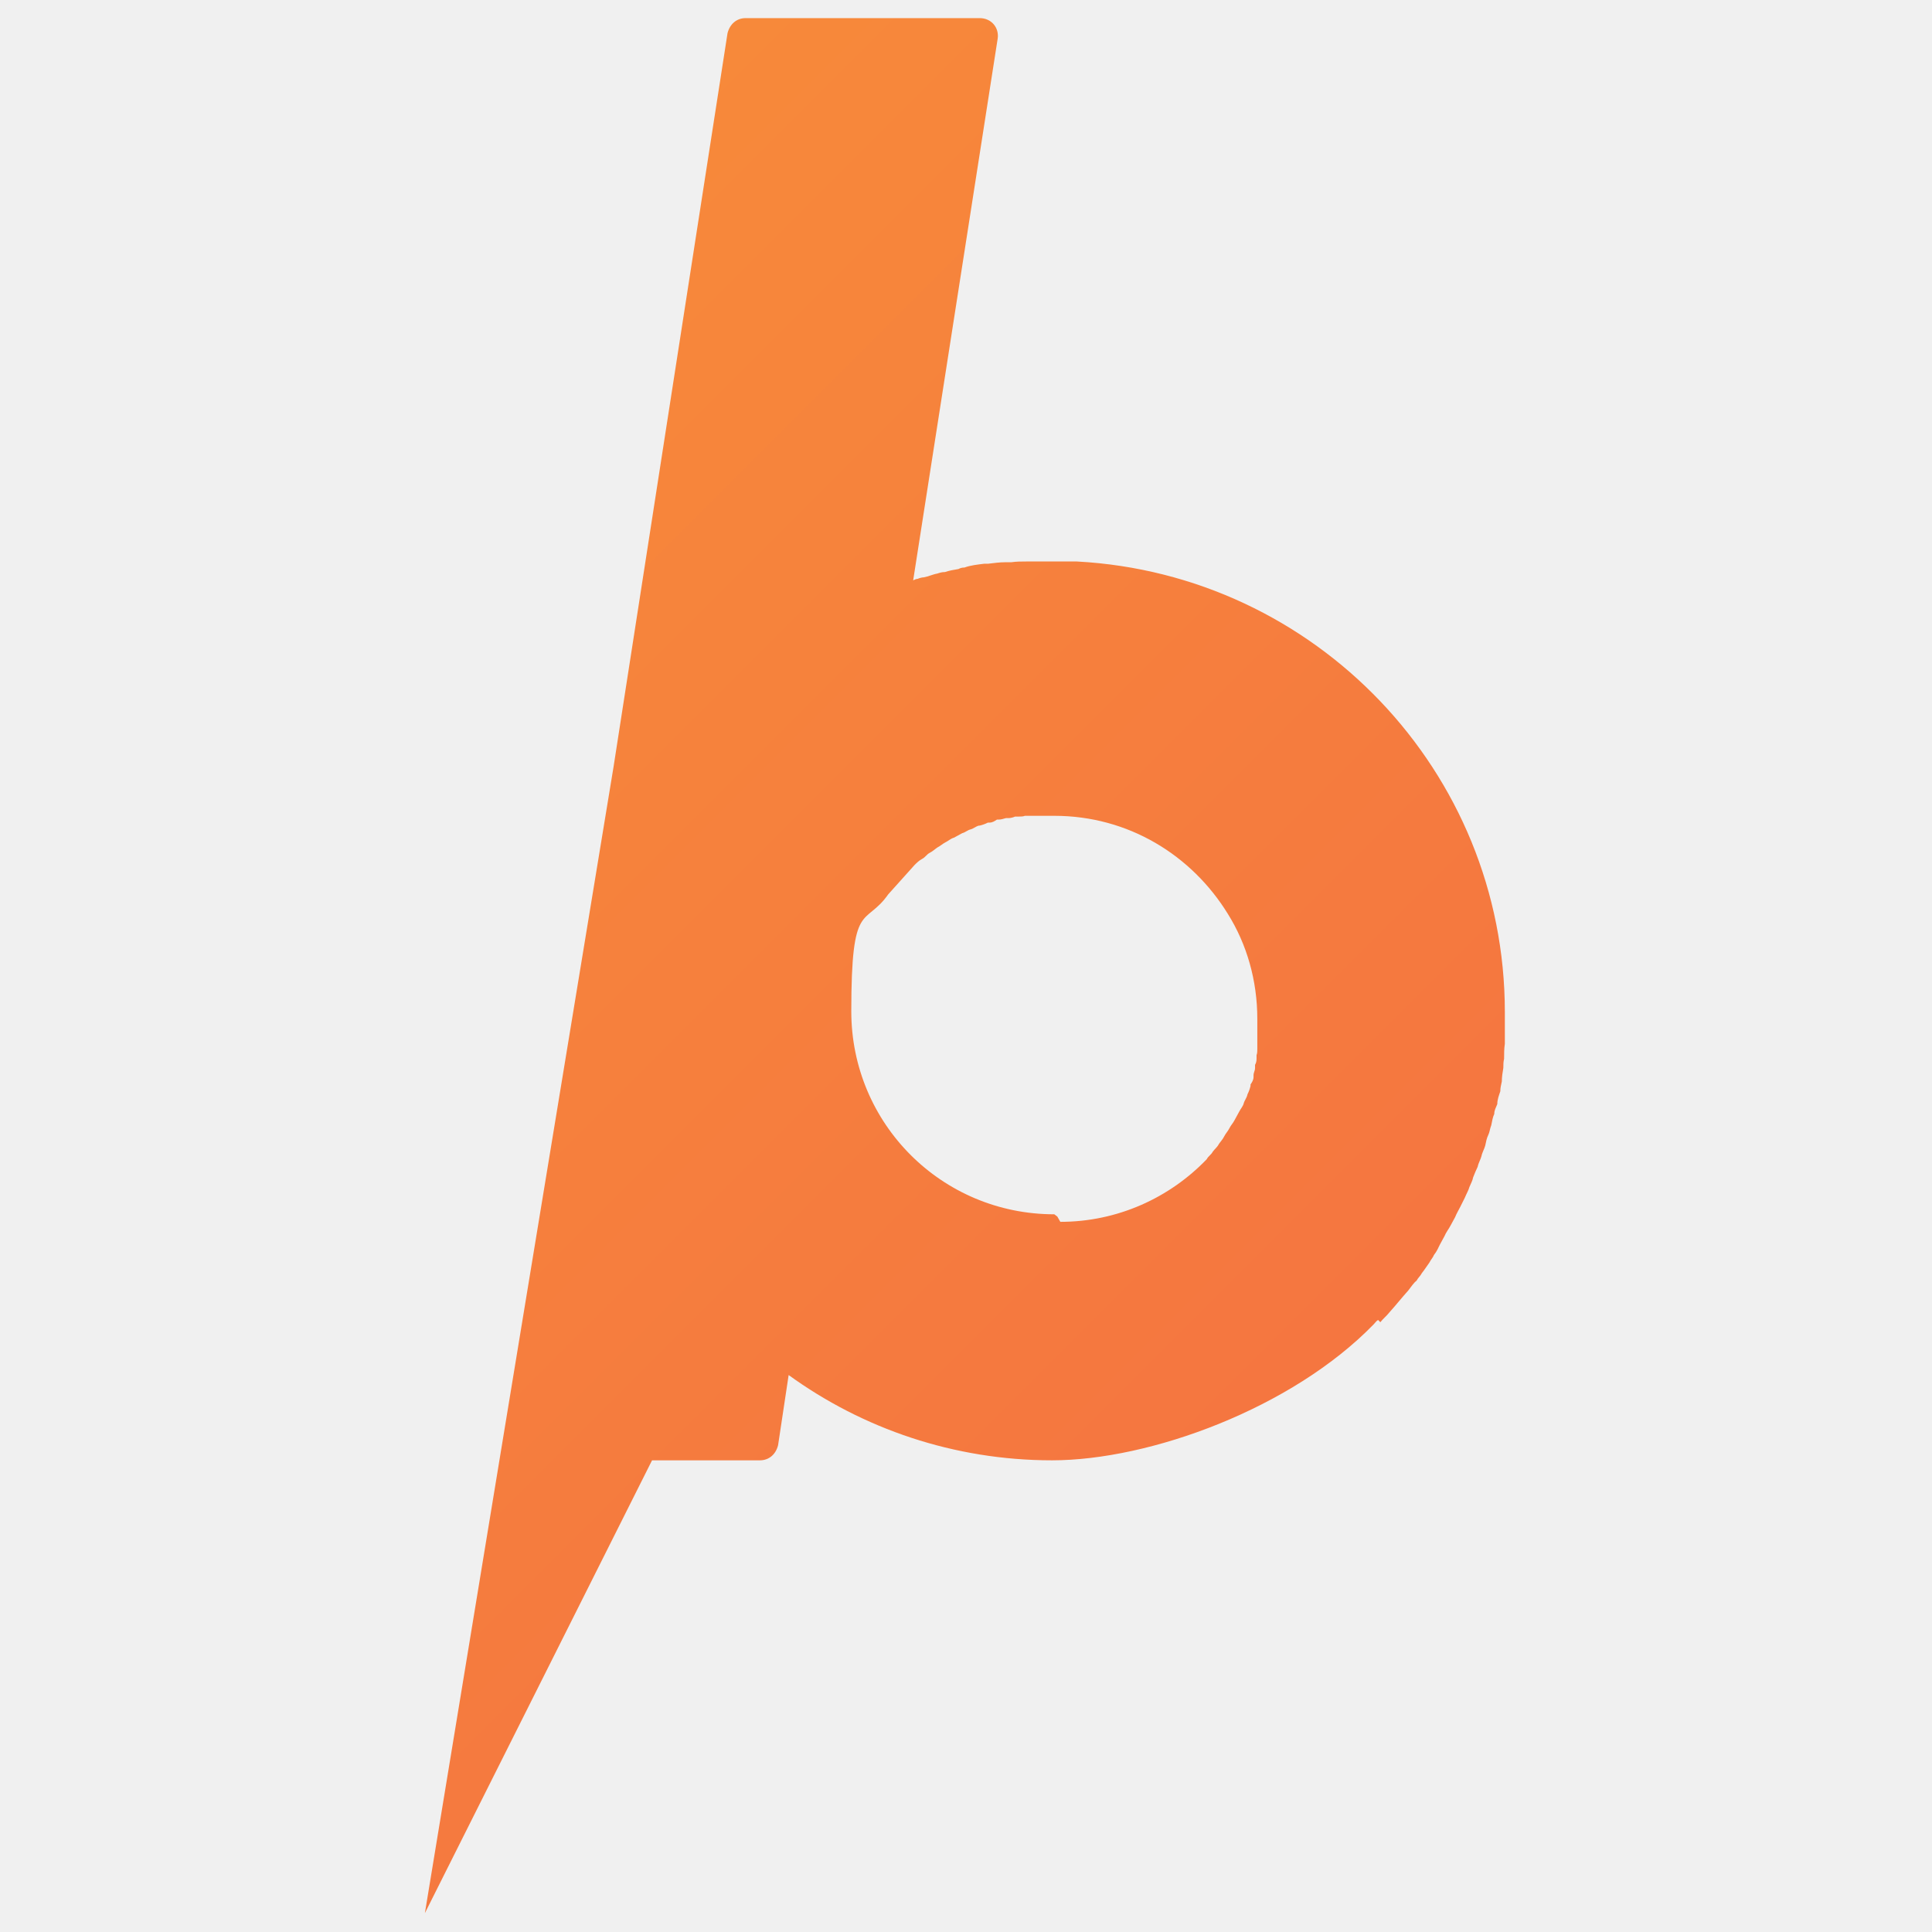
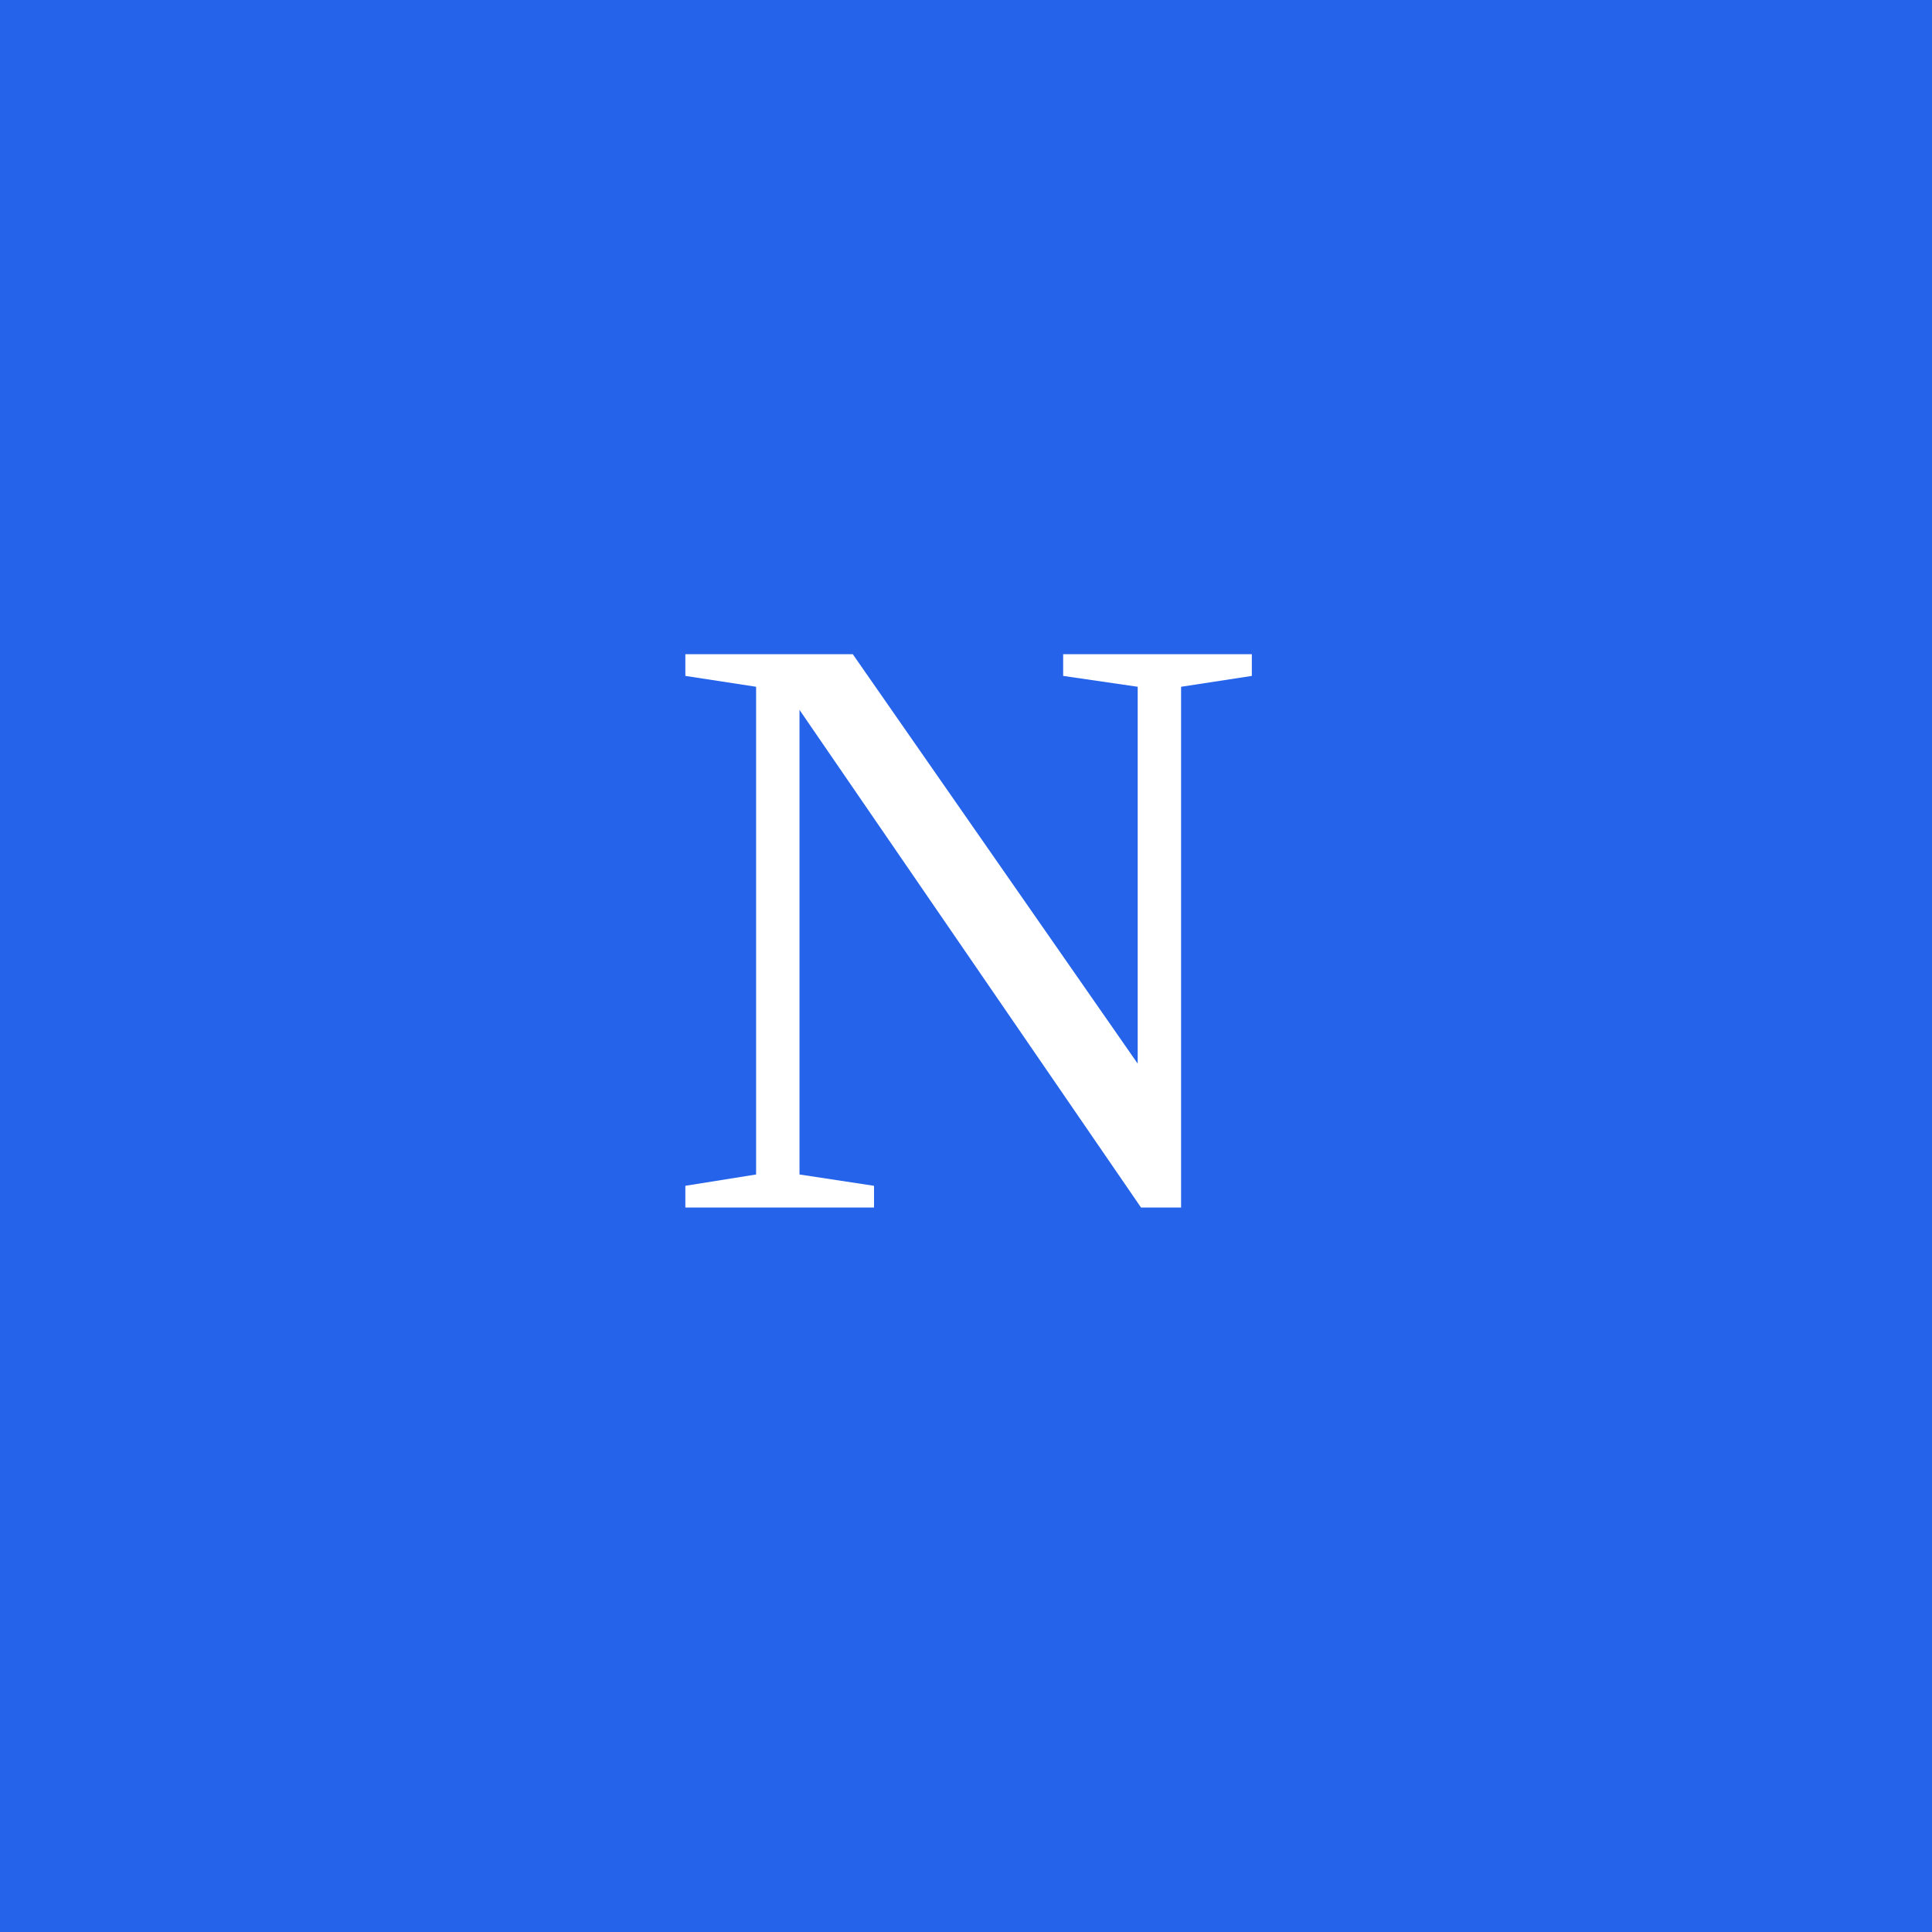
- <svg xmlns="http://www.w3.org/2000/svg" version="1.1" viewBox="0 0 256 256">
-   <defs>
-     <style>
-       .cls-1 {
-         fill: url(#linear-gradient-2);
-       }
- 
-       .cls-2 {
-         fill: url(#linear-gradient);
-         fill-opacity: 0;
-       }
-     </style>
-     <linearGradient id="linear-gradient" x1="-592.8" y1="-592.8" x2="711.9" y2="712" gradientUnits="userSpaceOnUse">
-       <stop offset="0" stop-color="#fdb62c" />
-       <stop offset="1" stop-color="#f0534b" />
-     </linearGradient>
-     <linearGradient id="linear-gradient-2" x1="-264.9" y1="-230.6" x2="391.2" y2="425.6" gradientUnits="userSpaceOnUse">
-       <stop offset="0" stop-color="#fdb62c" />
-       <stop offset="1" stop-color="#f0534b" />
-     </linearGradient>
-   </defs>
-   <g>
-     <g id="Layer_1">
-       <g id="Layer_1-2" data-name="Layer_1">
-         <rect class="cls-2" width="256" height="256" />
-         <path class="cls-1" d="M182.9,175.2c.4-.5.8-.8,1.2-1.3.2-.2.5-.6.7-.8.4-.5.7-.8,1.1-1.3.2-.2.5-.6.7-.8.4-.5.7-1,1.1-1.3.2-.4.5-.6.7-1,.4-.5.7-1,1-1.4.2-.4.5-.7.6-1,.4-.5.6-1,.8-1.4.2-.4.4-.7.6-1.1.2-.5.6-1,.8-1.4.2-.4.4-.7.6-1.1.2-.5.5-1,.7-1.4.2-.4.4-.8.6-1.2.2-.5.5-1,.6-1.4.2-.5.4-.8.5-1.3.2-.5.4-1,.6-1.4.1-.5.4-1,.5-1.4.1-.5.4-1,.5-1.4.1-.5.2-1,.4-1.4s.2-.8.4-1.3c.1-.5.2-1.1.4-1.5,0-.5.2-.8.4-1.3,0-.6.2-1.1.4-1.7,0-.5.1-.8.2-1.3,0-.6.1-1.2.2-1.8,0-.4,0-.8.1-1.2,0-.7,0-1.3.1-2v-4.2c0-31.9-25.1-58-56.7-59.7h-6.7c-.7,0-1.3,0-2,.1h-.8c-.7,0-1.5.1-2.3.2h-.5c-.8.1-1.8.2-2.6.5-.4,0-.6.1-.8.2-.6.1-1.2.2-1.8.4-.4,0-.7.1-1,.2-.6.1-1.2.4-1.8.5-.2,0-.6.1-.8.2-.2,0-.4.1-.6.2l11.2-71.8c.2-1.4-.8-2.7-2.4-2.7h-31c-1.2,0-2.1.8-2.4,2l-15.1,97.2-25,151.9,30.1-60h14.3c1.2,0,2.1-.8,2.4-2l1.4-9.3c9.8,7.1,21.9,11.3,34.9,11.3s31.8-6.9,42.6-18h0c.2-.2.4-.5.6-.6h0l.4.4ZM139.7,160.9c-14.9,0-26.9-12-26.9-26.9s1.8-11.1,4.9-15.5l3.5-3.9h0c.2-.2.6-.6,1-.8h0c.4-.2.6-.6,1-.8h0c.4-.2.7-.5,1-.7h0c.4-.2.7-.5,1.1-.7h0c.4-.2.7-.5,1.1-.6h0c.4-.2.7-.4,1.1-.6h0c.4-.1.7-.4,1.1-.5h0c.4-.1.7-.4,1.1-.5h.1c.4-.1.7-.2,1.1-.4h.2c.4,0,.7-.2,1-.4h.2c.4,0,.6-.1,1-.2h.4c.2,0,.6-.1.8-.2h.5c.2,0,.6,0,.8-.1h3.9c9.8,0,18.2,5.2,23,13,2.5,4,3.9,8.8,3.9,13.9s0,1,0,1.3v2.7c0,.2,0,.6-.1.8v.5c0,.4-.1.6-.2.8v.4c0,.4-.2.6-.2,1v.2c0,.4-.2.7-.4,1v.2c-.1.4-.2.7-.4,1.1h0c-.1.5-.4.8-.5,1.2h0c-.1.4-.4.7-.6,1.1h0c-.2.4-.4.7-.6,1.1h0c-.2.4-.5.7-.7,1.1h0c-.2.4-.5.7-.7,1.1h0c-.2.4-.5.7-.7,1h0c-.2.4-.5.6-.8,1h0c-.2.4-.6.6-.8,1-4.9,5.1-11.8,8.3-19.4,8.3h0l-.4-.7Z" />
-       </g>
-     </g>
-   </g>
+ <svg xmlns="http://www.w3.org/2000/svg" width="64" height="64">
+   <rect width="64" height="64" fill="#2563EB" />
+   <text x="32" y="40" text-anchor="middle" font-size="28" fill="#fff">N</text>
</svg>
